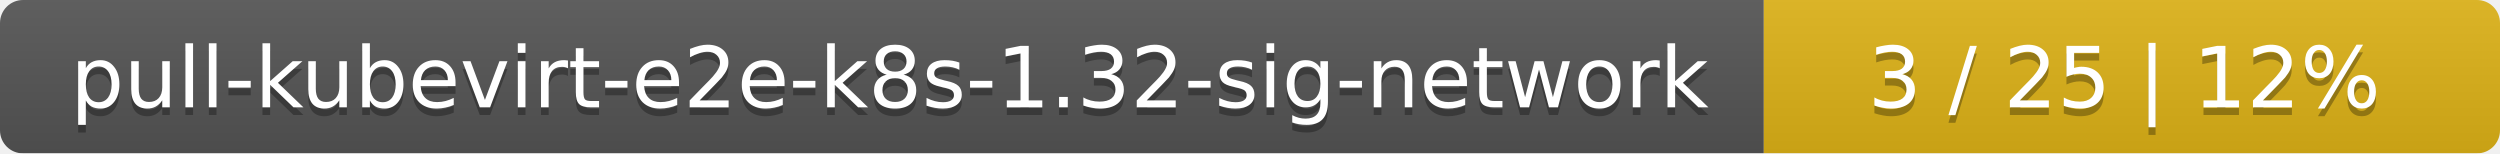
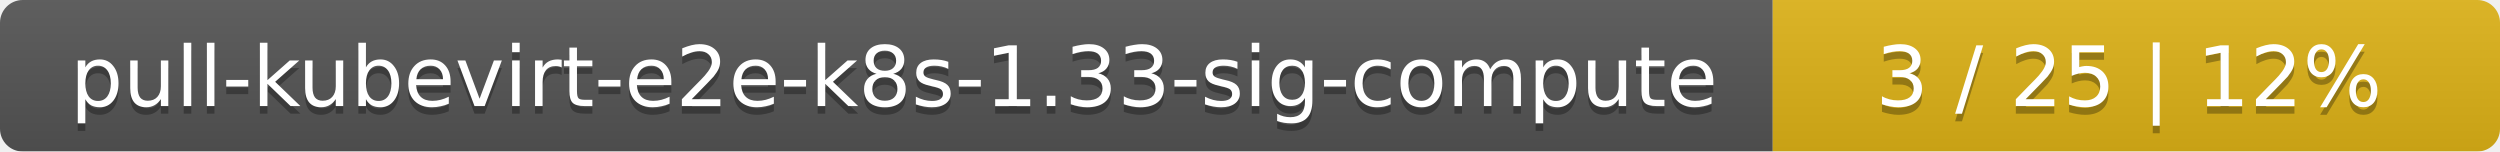
- <svg xmlns="http://www.w3.org/2000/svg" width="326" height="20">
+ <svg xmlns="http://www.w3.org/2000/svg" width="330" height="20">
  <linearGradient id="smooth" x2="0" y2="100%">
    <stop offset="0" stop-color="#bbb" stop-opacity=".1" />
    <stop offset="1" stop-opacity=".1" />
  </linearGradient>
  <mask id="round">
-     <rect width="326" height="20" rx="3" fill="#fff" />
+     <rect width="330" height="20" rx="3" fill="#fff" />
  </mask>
  <g mask="url(#round)">
-     <rect width="230" height="20" fill="#555" />
-     <rect x="230" width="96" height="20" fill="#dfb317" />
-     <rect width="326" height="20" fill="url(#smooth)" />
+     <rect width="234" height="20" fill="#555" />
+     <rect x="234" width="96" height="20" fill="#dfb317" />
+     <rect width="330" height="20" fill="url(#smooth)" />
  </g>
  <g fill="#fff" text-anchor="middle" font-family="DejaVu Sans,Verdana,Geneva,sans-serif" font-size="11">
-     <text x="116" y="15" fill="#010101" fill-opacity=".3">pull-kubevirt-e2e-k8s-1.32-sig-network</text>
-     <text x="116" y="14">pull-kubevirt-e2e-k8s-1.32-sig-network</text>
-     <text x="277" y="15" fill="#010101" fill-opacity=".3">3 / 25    |    12%</text>
-     <text x="277" y="14">3 / 25    |    12%</text>
+     <text x="118" y="15" fill="#010101" fill-opacity=".3">pull-kubevirt-e2e-k8s-1.33-sig-compute</text>
+     <text x="118" y="14">pull-kubevirt-e2e-k8s-1.33-sig-compute</text>
+     <text x="281" y="15" fill="#010101" fill-opacity=".3">3 / 25    |    12%</text>
+     <text x="281" y="14">3 / 25    |    12%</text>
  </g>
</svg>
